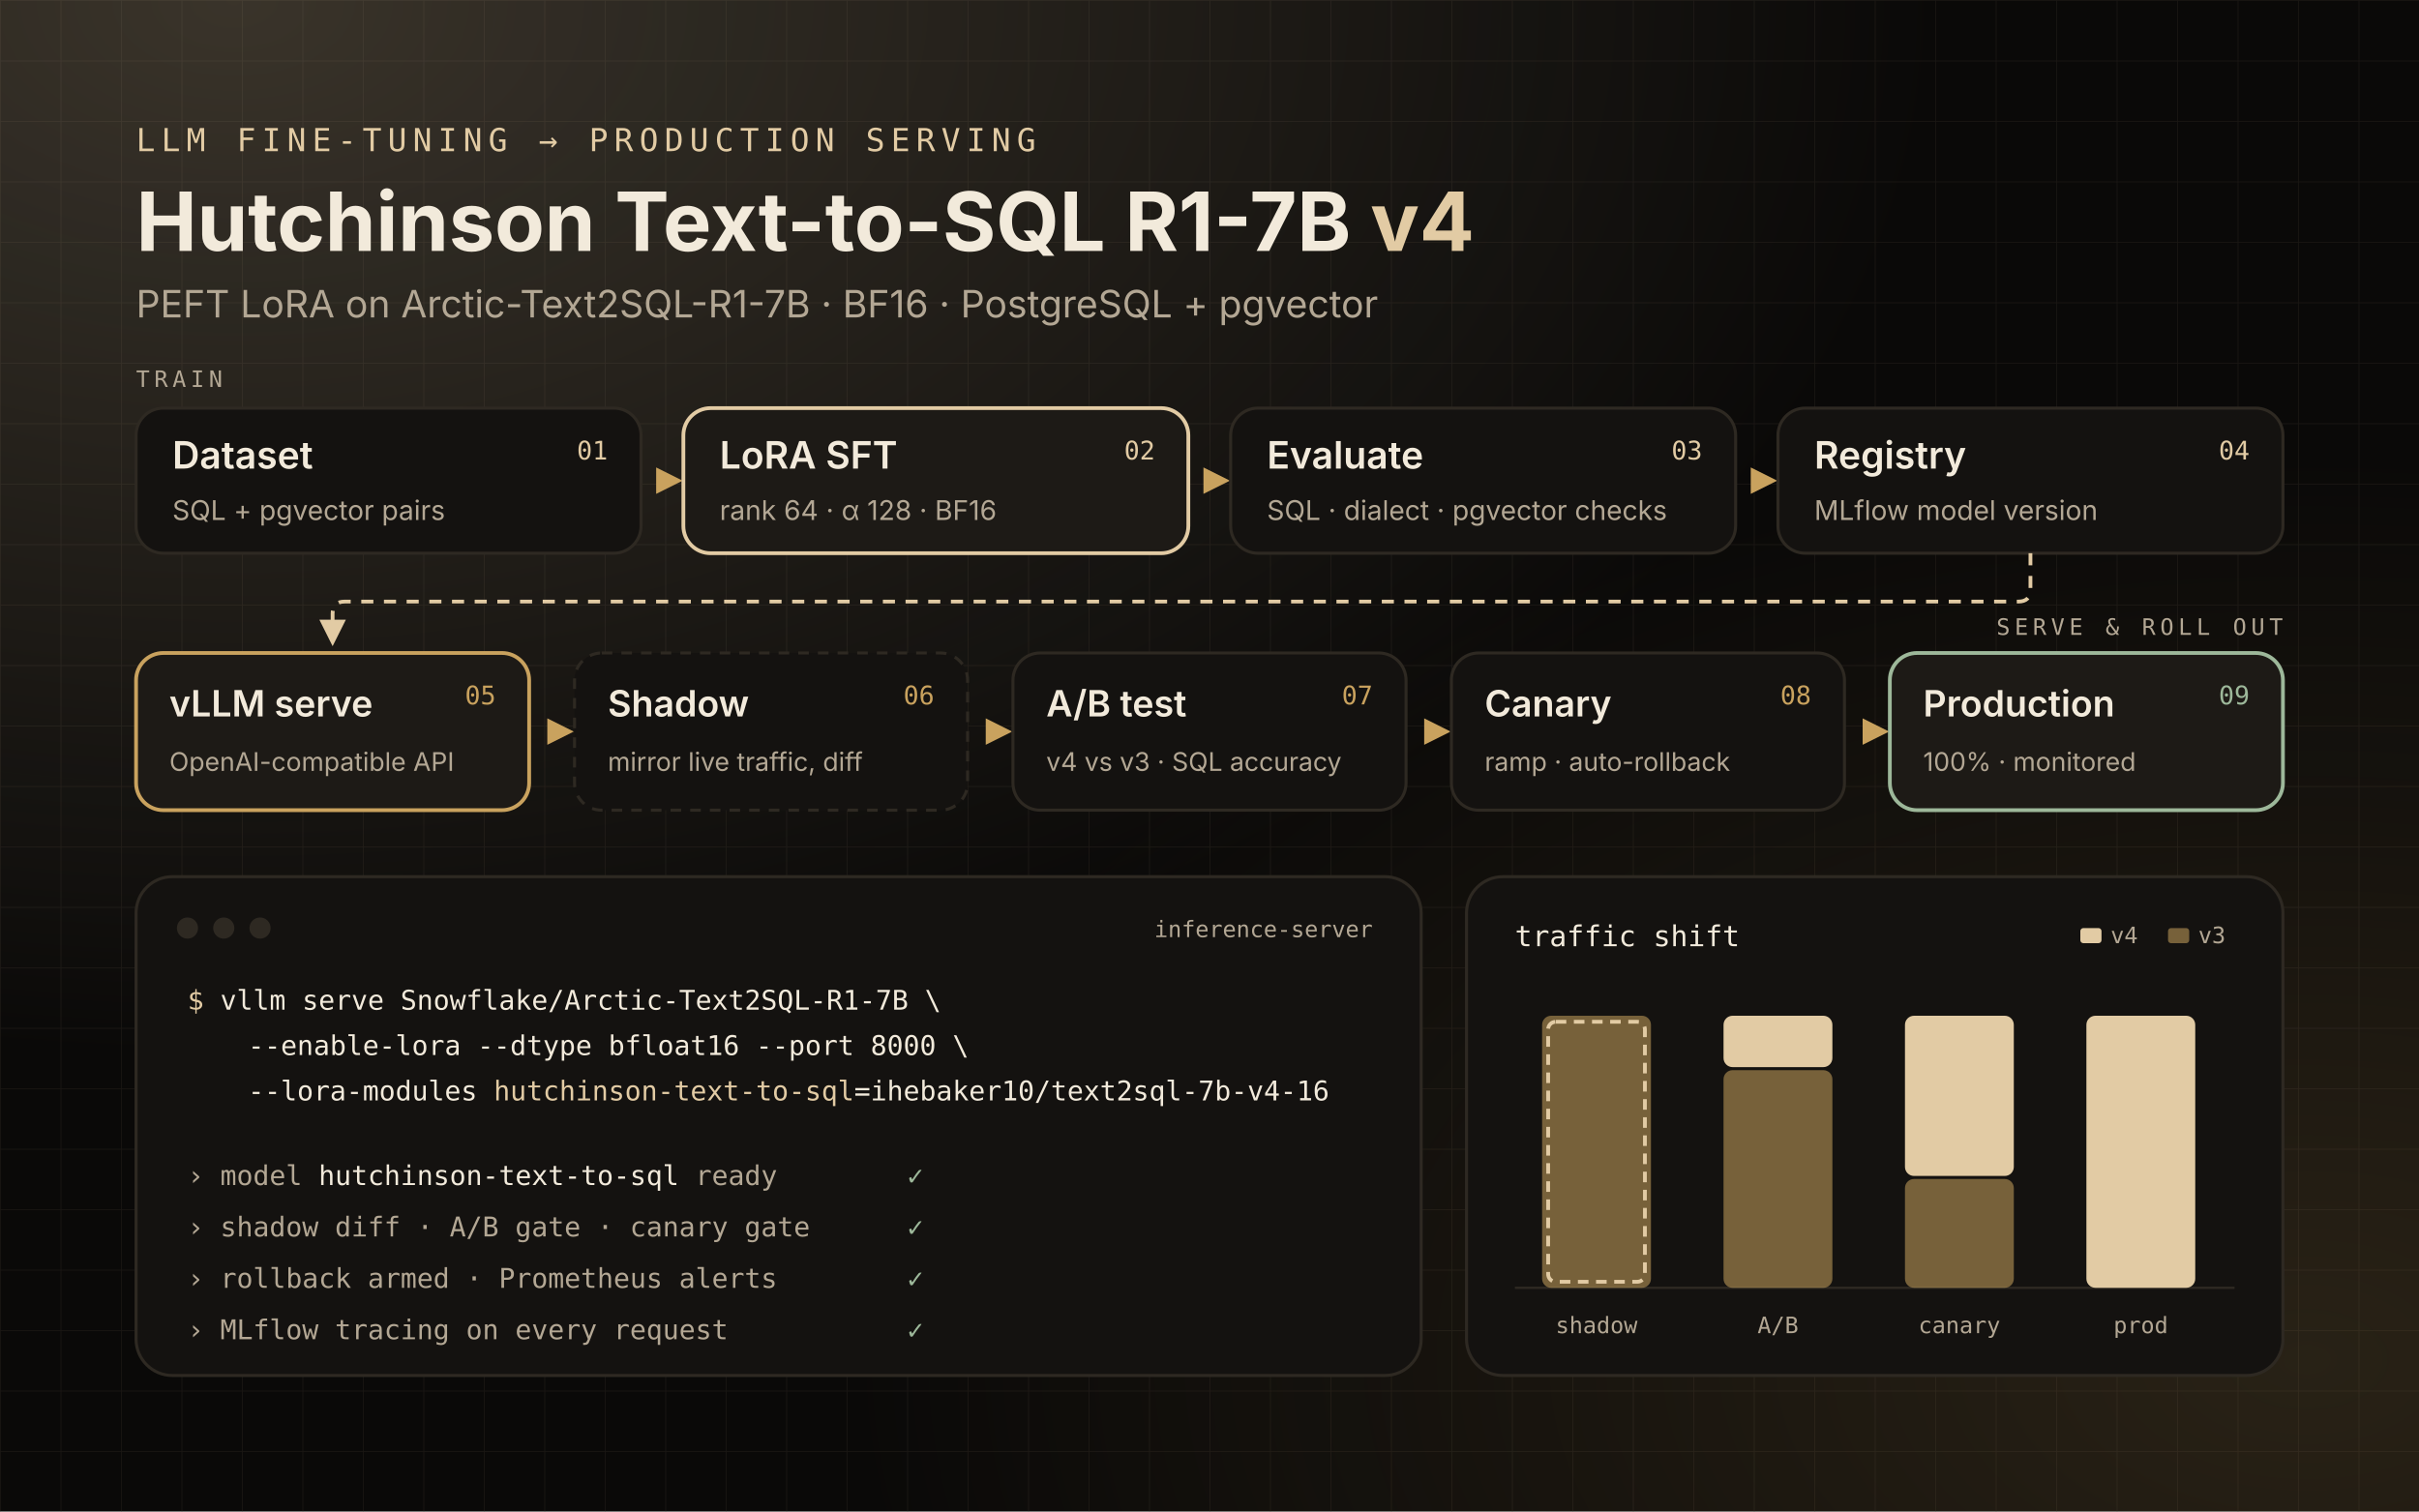
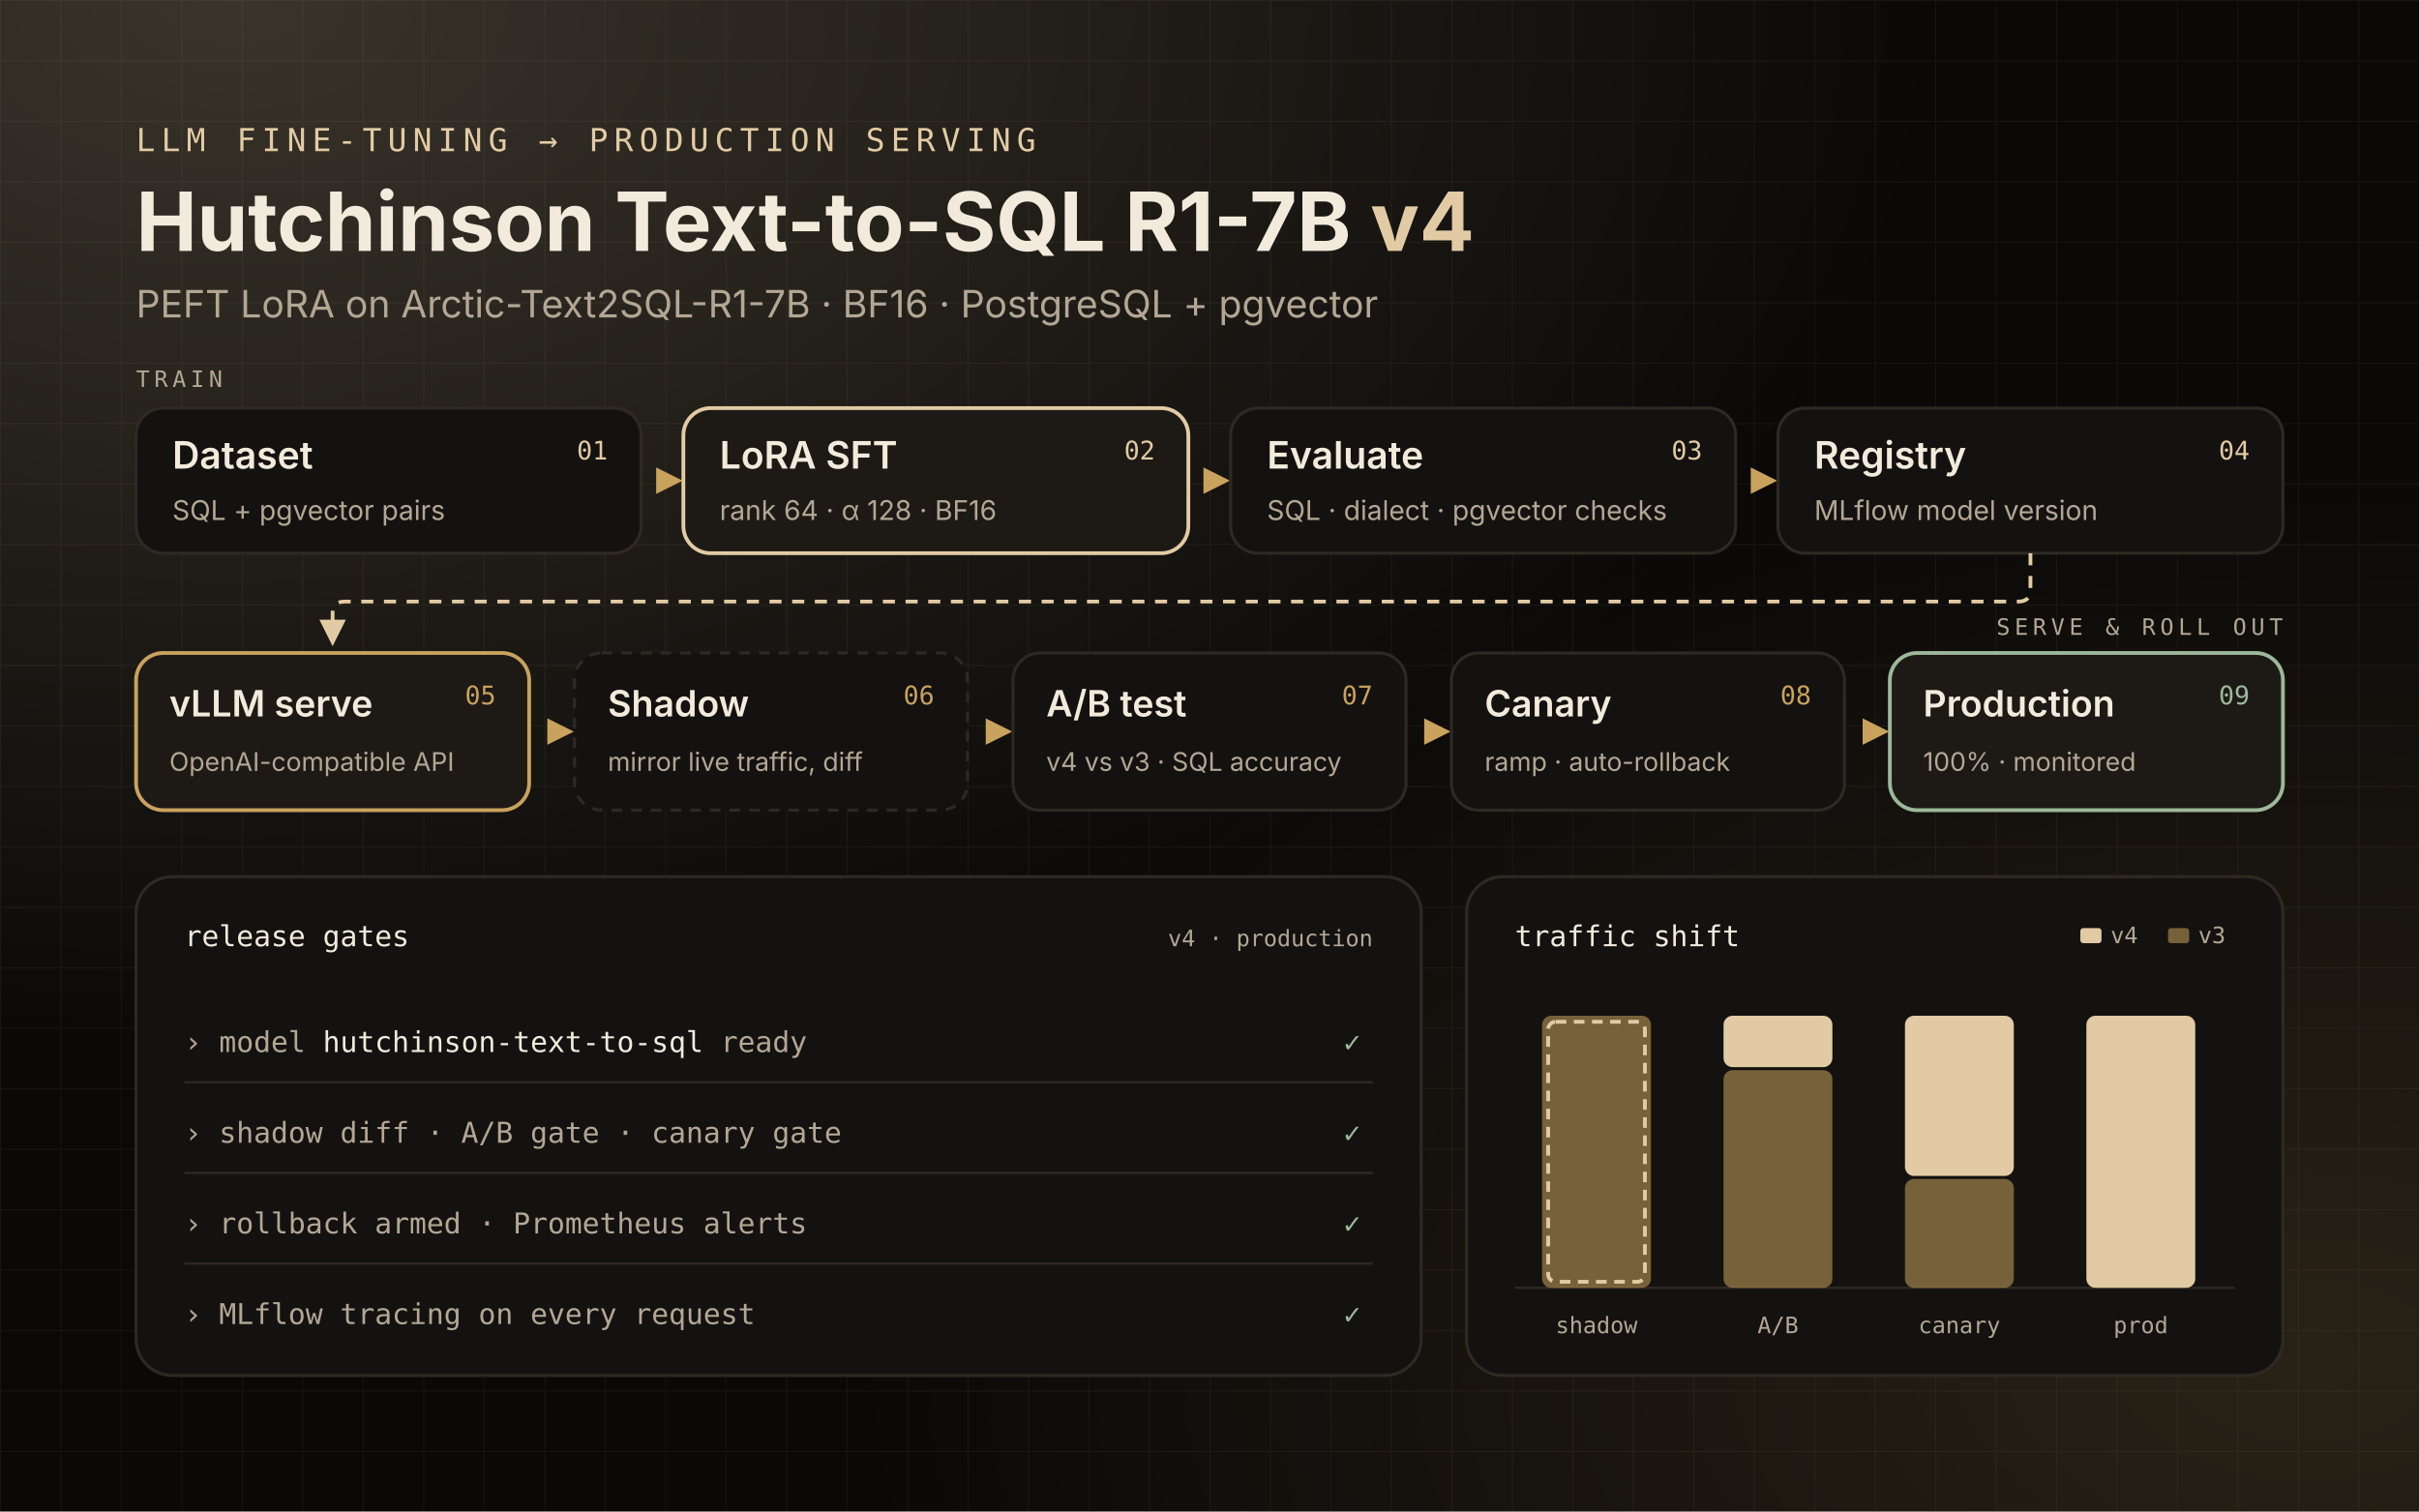
<svg xmlns="http://www.w3.org/2000/svg" width="1600" height="1000" viewBox="0 0 1600 1000" role="img" aria-labelledby="t d">
  <defs>
    <radialGradient id="glowA" cx="10%" cy="0%" r="70%">
      <stop offset="0" stop-color="#E2CBA4" stop-opacity="0.22" />
      <stop offset="1" stop-color="#E2CBA4" stop-opacity="0" />
    </radialGradient>
    <radialGradient id="glowB" cx="95%" cy="90%" r="60%">
      <stop offset="0" stop-color="#C9A25E" stop-opacity="0.16" />
      <stop offset="1" stop-color="#C9A25E" stop-opacity="0" />
    </radialGradient>
    <linearGradient id="signal" x1="0" x2="1">
      <stop offset="0" stop-color="#E2CBA4" />
      <stop offset="1" stop-color="#C9A25E" />
    </linearGradient>
    <pattern id="grid" width="40" height="40" patternUnits="userSpaceOnUse">
      <path d="M40 0H0V40" fill="none" stroke="#2E2922" stroke-opacity="0.45" stroke-width="1" />
    </pattern>
    <marker id="arrow" viewBox="0 0 10 10" refX="8" refY="5" markerWidth="7" markerHeight="7" orient="auto">
      <path d="M0 0L10 5L0 10z" fill="#C9A25E" />
    </marker>
    <marker id="arrowClay" viewBox="0 0 10 10" refX="8" refY="5" markerWidth="7" markerHeight="7" orient="auto">
      <path d="M0 0L10 5L0 10z" fill="#E2CBA4" />
    </marker>
  </defs>
  <rect width="1600" height="1000" fill="#0A0908" />
  <rect width="1600" height="1000" fill="url(#grid)" />
  <rect width="1600" height="1000" fill="url(#glowA)" />
  <rect width="1600" height="1000" fill="url(#glowB)" />
  <g font-family="Segoe UI, Inter, Helvetica, Arial, sans-serif">
    <text x="90" y="100" fill="#E2CBA4" font-family="ui-monospace, Menlo, Consolas, monospace" font-size="21" letter-spacing="4">LLM FINE-TUNING → PRODUCTION SERVING</text>
    <text x="90" y="166" fill="#F2EADB" font-size="54" font-weight="700">Hutchinson Text-to-SQL R1-7B <tspan fill="#E2CBA4">v4</tspan>
    </text>
    <text x="90" y="210" fill="#B3A794" font-size="25">PEFT LoRA on Arctic-Text2SQL-R1-7B · BF16 · PostgreSQL + pgvector</text>
  </g>
  <g font-family="Segoe UI, Inter, Helvetica, Arial, sans-serif">
    <text x="90" y="256" fill="#B3A794" font-family="ui-monospace, Menlo, Consolas, monospace" font-size="15" letter-spacing="3">TRAIN</text>
    <g stroke="url(#signal)" stroke-width="2.5" marker-end="url(#arrow)">
      <line x1="426" y1="318" x2="448" y2="318" />
      <line x1="788" y1="318" x2="810" y2="318" />
      <line x1="1150" y1="318" x2="1172" y2="318" />
    </g>
    <g>
      <rect x="90" y="270" width="334" height="96" rx="18" fill="#141210" stroke="#2E2922" stroke-width="2" />
      <text x="402" y="304" fill="#E2CBA4" font-family="ui-monospace, Menlo, Consolas, monospace" font-size="17" text-anchor="end">01</text>
      <text x="114" y="310" fill="#F2EADB" font-size="25" font-weight="600">Dataset</text>
      <text x="114" y="344" fill="#B3A794" font-size="18">SQL + pgvector pairs</text>
    </g>
    <g>
      <rect x="452" y="270" width="334" height="96" rx="18" fill="#1D1A16" stroke="#E2CBA4" stroke-width="2.5" />
      <text x="764" y="304" fill="#E2CBA4" font-family="ui-monospace, Menlo, Consolas, monospace" font-size="17" text-anchor="end">02</text>
      <text x="476" y="310" fill="#F2EADB" font-size="25" font-weight="600">LoRA SFT</text>
      <text x="476" y="344" fill="#B3A794" font-size="18">rank 64 · α 128 · BF16</text>
    </g>
    <g>
      <rect x="814" y="270" width="334" height="96" rx="18" fill="#141210" stroke="#2E2922" stroke-width="2" />
      <text x="1126" y="304" fill="#E2CBA4" font-family="ui-monospace, Menlo, Consolas, monospace" font-size="17" text-anchor="end">03</text>
      <text x="838" y="310" fill="#F2EADB" font-size="25" font-weight="600">Evaluate</text>
      <text x="838" y="344" fill="#B3A794" font-size="18">SQL · dialect · pgvector checks</text>
    </g>
    <g>
      <rect x="1176" y="270" width="334" height="96" rx="18" fill="#141210" stroke="#2E2922" stroke-width="2" />
      <text x="1488" y="304" fill="#E2CBA4" font-family="ui-monospace, Menlo, Consolas, monospace" font-size="17" text-anchor="end">04</text>
      <text x="1200" y="310" fill="#F2EADB" font-size="25" font-weight="600">Registry</text>
      <text x="1200" y="344" fill="#B3A794" font-size="18">MLflow model version</text>
    </g>
  </g>
  <path d="M1343 366 V390 Q1343 398 1335 398 H228 Q220 398 220 406 V424" fill="none" stroke="#E2CBA4" stroke-width="2.5" stroke-dasharray="8 7" marker-end="url(#arrowClay)" />
  <g font-family="Segoe UI, Inter, Helvetica, Arial, sans-serif">
    <text x="1510" y="420" fill="#B3A794" font-family="ui-monospace, Menlo, Consolas, monospace" font-size="15" letter-spacing="3" text-anchor="end">SERVE &amp; ROLL OUT</text>
    <g stroke="url(#signal)" stroke-width="2.5" marker-end="url(#arrow)">
      <line x1="352" y1="484" x2="376" y2="484" />
      <line x1="642" y1="484" x2="666" y2="484" />
      <line x1="932" y1="484" x2="956" y2="484" />
      <line x1="1222" y1="484" x2="1246" y2="484" />
    </g>
    <g>
      <rect x="90" y="432" width="260" height="104" rx="18" fill="#1D1A16" stroke="#C9A25E" stroke-width="2.5" />
      <text x="328" y="466" fill="#C9A25E" font-family="ui-monospace, Menlo, Consolas, monospace" font-size="17" text-anchor="end">05</text>
      <text x="112" y="474" fill="#F2EADB" font-size="24" font-weight="600">vLLM serve</text>
      <text x="112" y="510" fill="#B3A794" font-size="17">OpenAI-compatible API</text>
    </g>
    <g>
      <rect x="380" y="432" width="260" height="104" rx="18" fill="#141210" stroke="#2E2922" stroke-width="2" stroke-dasharray="7 6" />
      <text x="618" y="466" fill="#C9A25E" font-family="ui-monospace, Menlo, Consolas, monospace" font-size="17" text-anchor="end">06</text>
      <text x="402" y="474" fill="#F2EADB" font-size="24" font-weight="600">Shadow</text>
      <text x="402" y="510" fill="#B3A794" font-size="17">mirror live traffic, diff</text>
    </g>
    <g>
      <rect x="670" y="432" width="260" height="104" rx="18" fill="#141210" stroke="#2E2922" stroke-width="2" />
      <text x="908" y="466" fill="#C9A25E" font-family="ui-monospace, Menlo, Consolas, monospace" font-size="17" text-anchor="end">07</text>
      <text x="692" y="474" fill="#F2EADB" font-size="24" font-weight="600">A/B test</text>
      <text x="692" y="510" fill="#B3A794" font-size="17">v4 vs v3 · SQL accuracy</text>
    </g>
    <g>
      <rect x="960" y="432" width="260" height="104" rx="18" fill="#141210" stroke="#2E2922" stroke-width="2" />
      <text x="1198" y="466" fill="#C9A25E" font-family="ui-monospace, Menlo, Consolas, monospace" font-size="17" text-anchor="end">08</text>
      <text x="982" y="474" fill="#F2EADB" font-size="24" font-weight="600">Canary</text>
      <text x="982" y="510" fill="#B3A794" font-size="17">ramp · auto-rollback</text>
    </g>
    <g>
      <rect x="1250" y="432" width="260" height="104" rx="18" fill="#1D1A16" stroke="#9DB89A" stroke-width="2.5" />
      <text x="1488" y="466" fill="#9DB89A" font-family="ui-monospace, Menlo, Consolas, monospace" font-size="17" text-anchor="end">09</text>
      <text x="1272" y="474" fill="#F2EADB" font-size="24" font-weight="600">Production</text>
      <text x="1272" y="510" fill="#B3A794" font-size="17">100% · monitored</text>
    </g>
  </g>
-   <g font-family="ui-monospace, Menlo, Consolas, monospace" font-size="18">
+   <g font-family="ui-monospace, Menlo, Consolas, monospace" font-size="19">
    <rect x="90" y="580" width="850" height="330" rx="24" fill="#141210" stroke="#2E2922" stroke-width="2" />
-     <circle cx="124" cy="614" r="7" fill="#2E2922" />
-     <circle cx="148" cy="614" r="7" fill="#2E2922" />
-     <circle cx="172" cy="614" r="7" fill="#2E2922" />
-     <text x="908" y="620" fill="#B3A794" font-size="15" text-anchor="end">inference-server</text>
-     <text x="124" y="668" fill="#F2EADB">
-       <tspan fill="#E2CBA4">$</tspan> vllm serve Snowflake/Arctic-Text2SQL-R1-7B \</text>
-     <text x="164" y="698" fill="#F2EADB">--enable-lora --dtype bfloat16 --port 8000 \</text>
-     <text x="164" y="728" fill="#F2EADB">--lora-modules <tspan fill="#E2CBA4">hutchinson-text-to-sql</tspan>=ihebaker10/text2sql-7b-v4-16</text>
-     <text x="124" y="784" fill="#B3A794">› model <tspan fill="#F2EADB">hutchinson-text-to-sql</tspan> ready</text>
-     <text x="600" y="784" fill="#9DB89A">✓</text>
-     <text x="124" y="818" fill="#B3A794">› shadow diff · A/B gate · canary gate</text>
-     <text x="600" y="818" fill="#9DB89A">✓</text>
-     <text x="124" y="852" fill="#B3A794">› rollback armed · Prometheus alerts</text>
-     <text x="600" y="852" fill="#9DB89A">✓</text>
-     <text x="124" y="886" fill="#B3A794">› MLflow tracing on every request</text>
-     <text x="600" y="886" fill="#9DB89A">✓</text>
+     <text x="122" y="626" fill="#F2EADB" font-size="19">release gates</text>
+     <text x="908" y="626" fill="#B3A794" font-size="15" text-anchor="end">v4 · production</text>
+     <g stroke="#2E2922" stroke-width="1.5">
+       <line x1="122" y1="716" x2="908" y2="716" />
+       <line x1="122" y1="776" x2="908" y2="776" />
+       <line x1="122" y1="836" x2="908" y2="836" />
+     </g>
+     <text x="122" y="696" fill="#B3A794">› model <tspan fill="#F2EADB">hutchinson-text-to-sql</tspan> ready</text>
+     <text x="900" y="696" fill="#9DB89A" text-anchor="end">✓</text>
+     <text x="122" y="756" fill="#B3A794">› shadow diff · A/B gate · canary gate</text>
+     <text x="900" y="756" fill="#9DB89A" text-anchor="end">✓</text>
+     <text x="122" y="816" fill="#B3A794">› rollback armed · Prometheus alerts</text>
+     <text x="900" y="816" fill="#9DB89A" text-anchor="end">✓</text>
+     <text x="122" y="876" fill="#B3A794">› MLflow tracing on every request</text>
+     <text x="900" y="876" fill="#9DB89A" text-anchor="end">✓</text>
  </g>
  <g font-family="ui-monospace, Menlo, Consolas, monospace">
    <rect x="970" y="580" width="540" height="330" rx="24" fill="#141210" stroke="#2E2922" stroke-width="2" />
    <text x="1002" y="626" fill="#F2EADB" font-size="19">traffic shift</text>
    <g font-size="15">
      <rect x="1376" y="614" width="14" height="10" rx="2" fill="#E2CBA4" />
      <text x="1396" y="624" fill="#B3A794">v4</text>
      <rect x="1434" y="614" width="14" height="10" rx="2" fill="#C9A25E" fill-opacity="0.55" />
      <text x="1454" y="624" fill="#B3A794">v3</text>
    </g>
    <line x1="1002" y1="852" x2="1478" y2="852" stroke="#2E2922" stroke-width="1.5" />
    <rect x="1020" y="672" width="72" height="180" rx="6" fill="#C9A25E" fill-opacity="0.55" />
    <rect x="1024" y="676" width="64" height="172" rx="5" fill="none" stroke="#E2CBA4" stroke-width="2.5" stroke-dasharray="7 5" />
    <rect x="1140" y="708" width="72" height="144" rx="6" fill="#C9A25E" fill-opacity="0.55" />
    <rect x="1140" y="672" width="72" height="34" rx="6" fill="#E2CBA4" />
    <rect x="1260" y="780" width="72" height="72" rx="6" fill="#C9A25E" fill-opacity="0.55" />
    <rect x="1260" y="672" width="72" height="106" rx="6" fill="#E2CBA4" />
    <rect x="1380" y="672" width="72" height="180" rx="6" fill="#E2CBA4" />
    <g fill="#B3A794" font-size="15" text-anchor="middle">
      <text x="1056" y="882">shadow</text>
      <text x="1176" y="882">A/B</text>
      <text x="1296" y="882">canary</text>
      <text x="1416" y="882">prod</text>
    </g>
  </g>
</svg>
